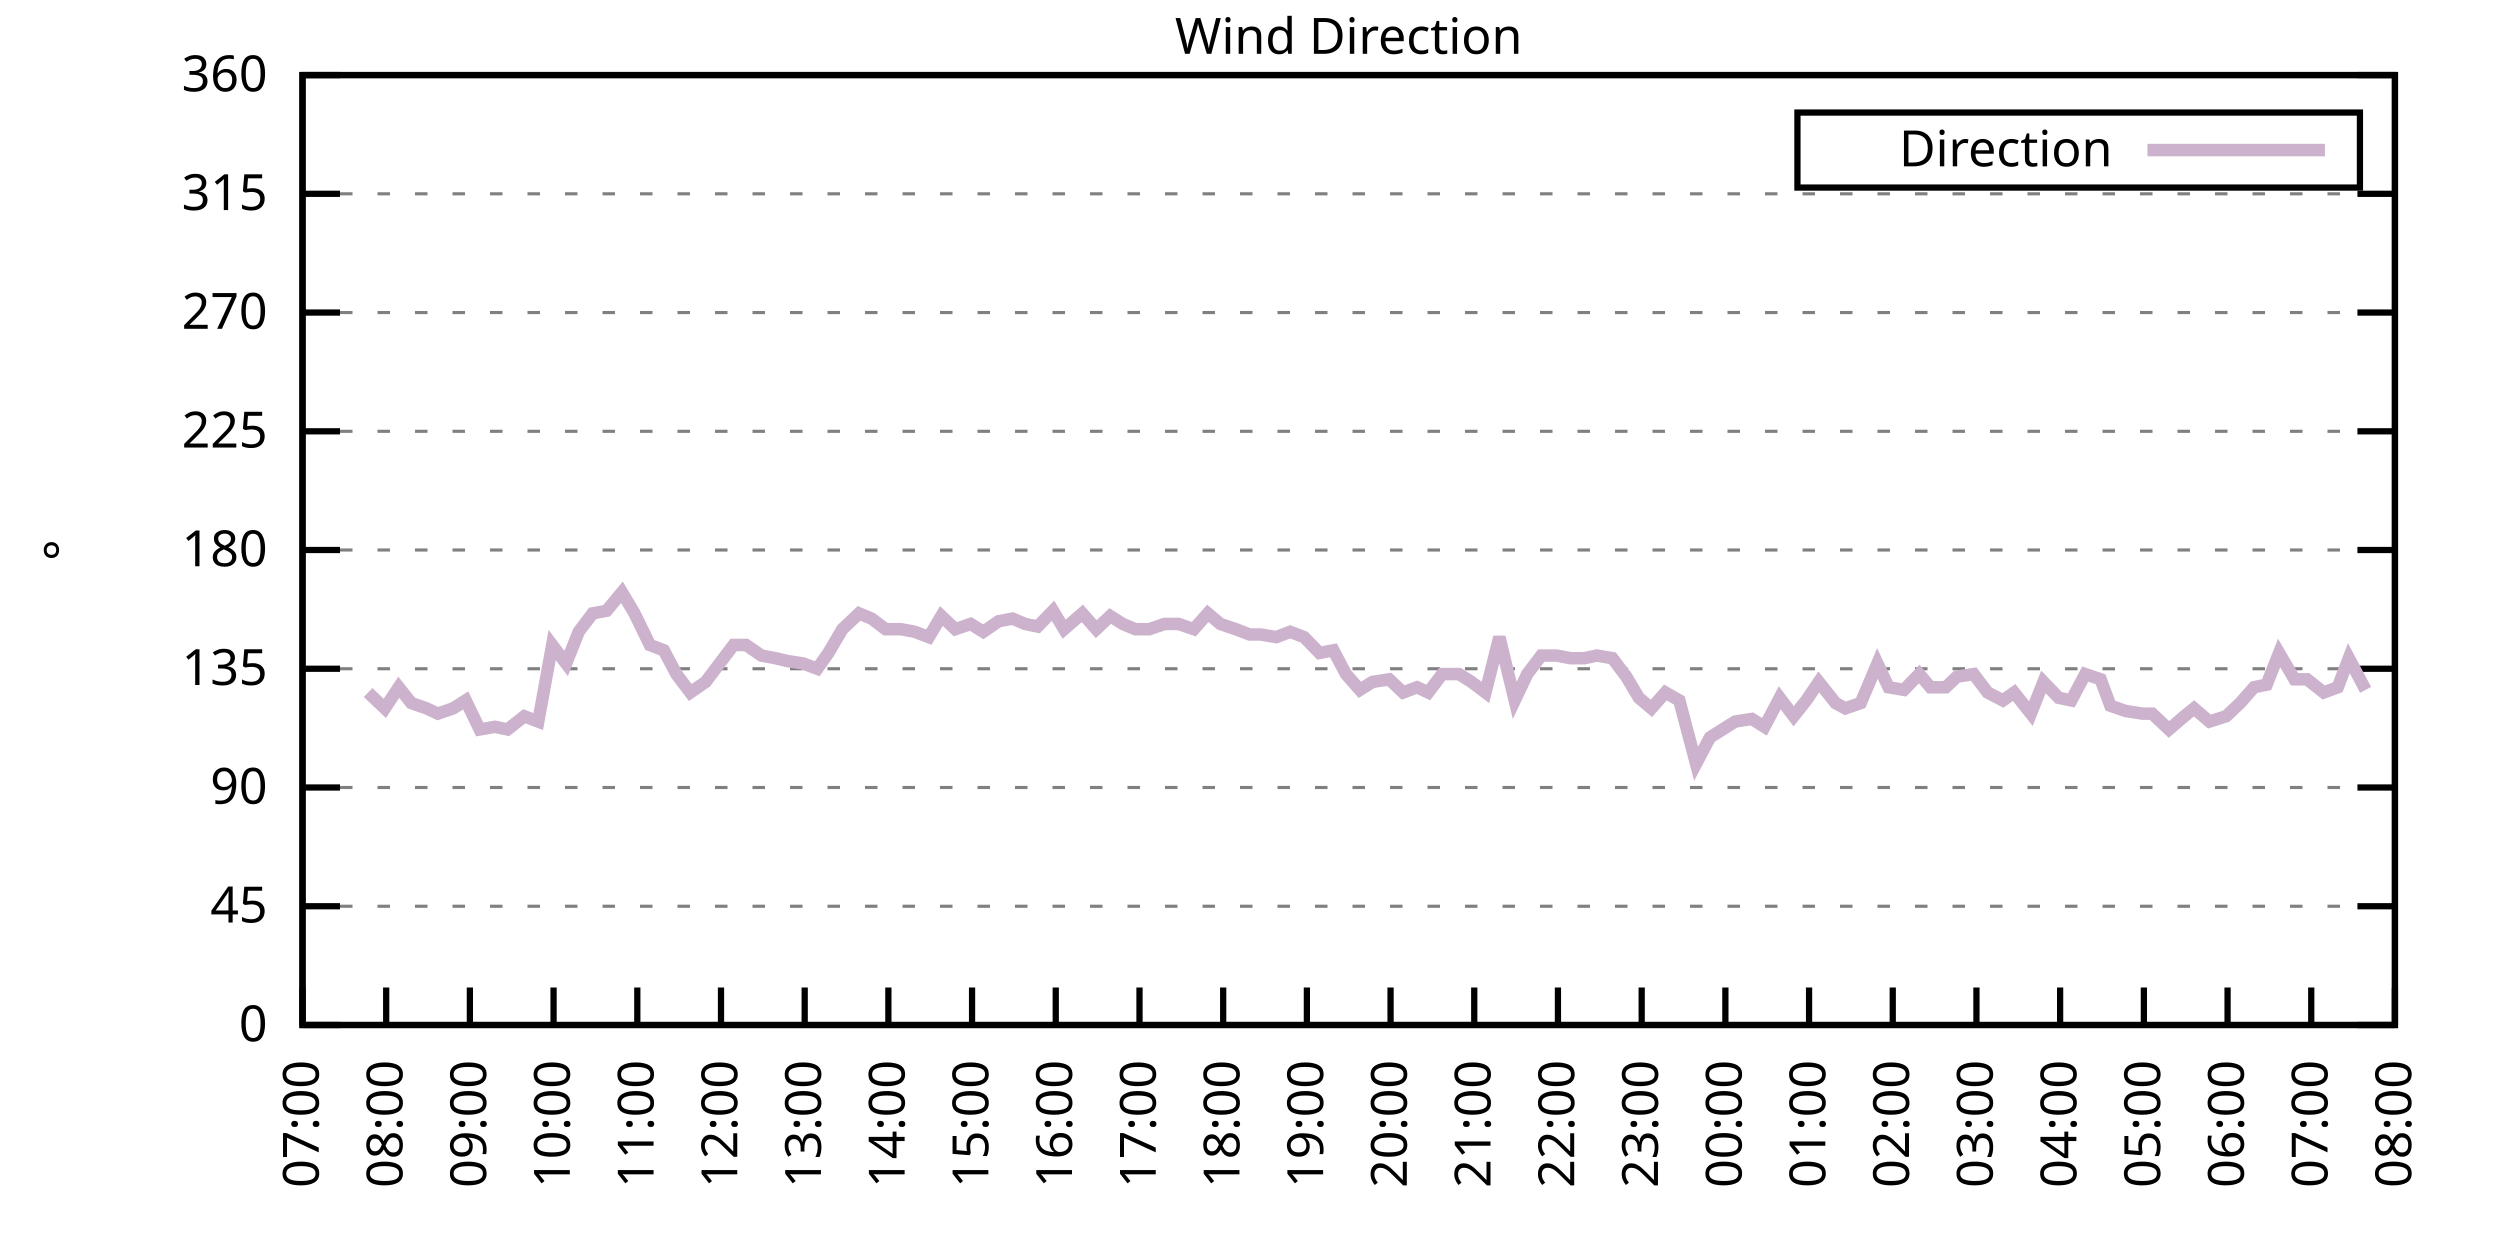
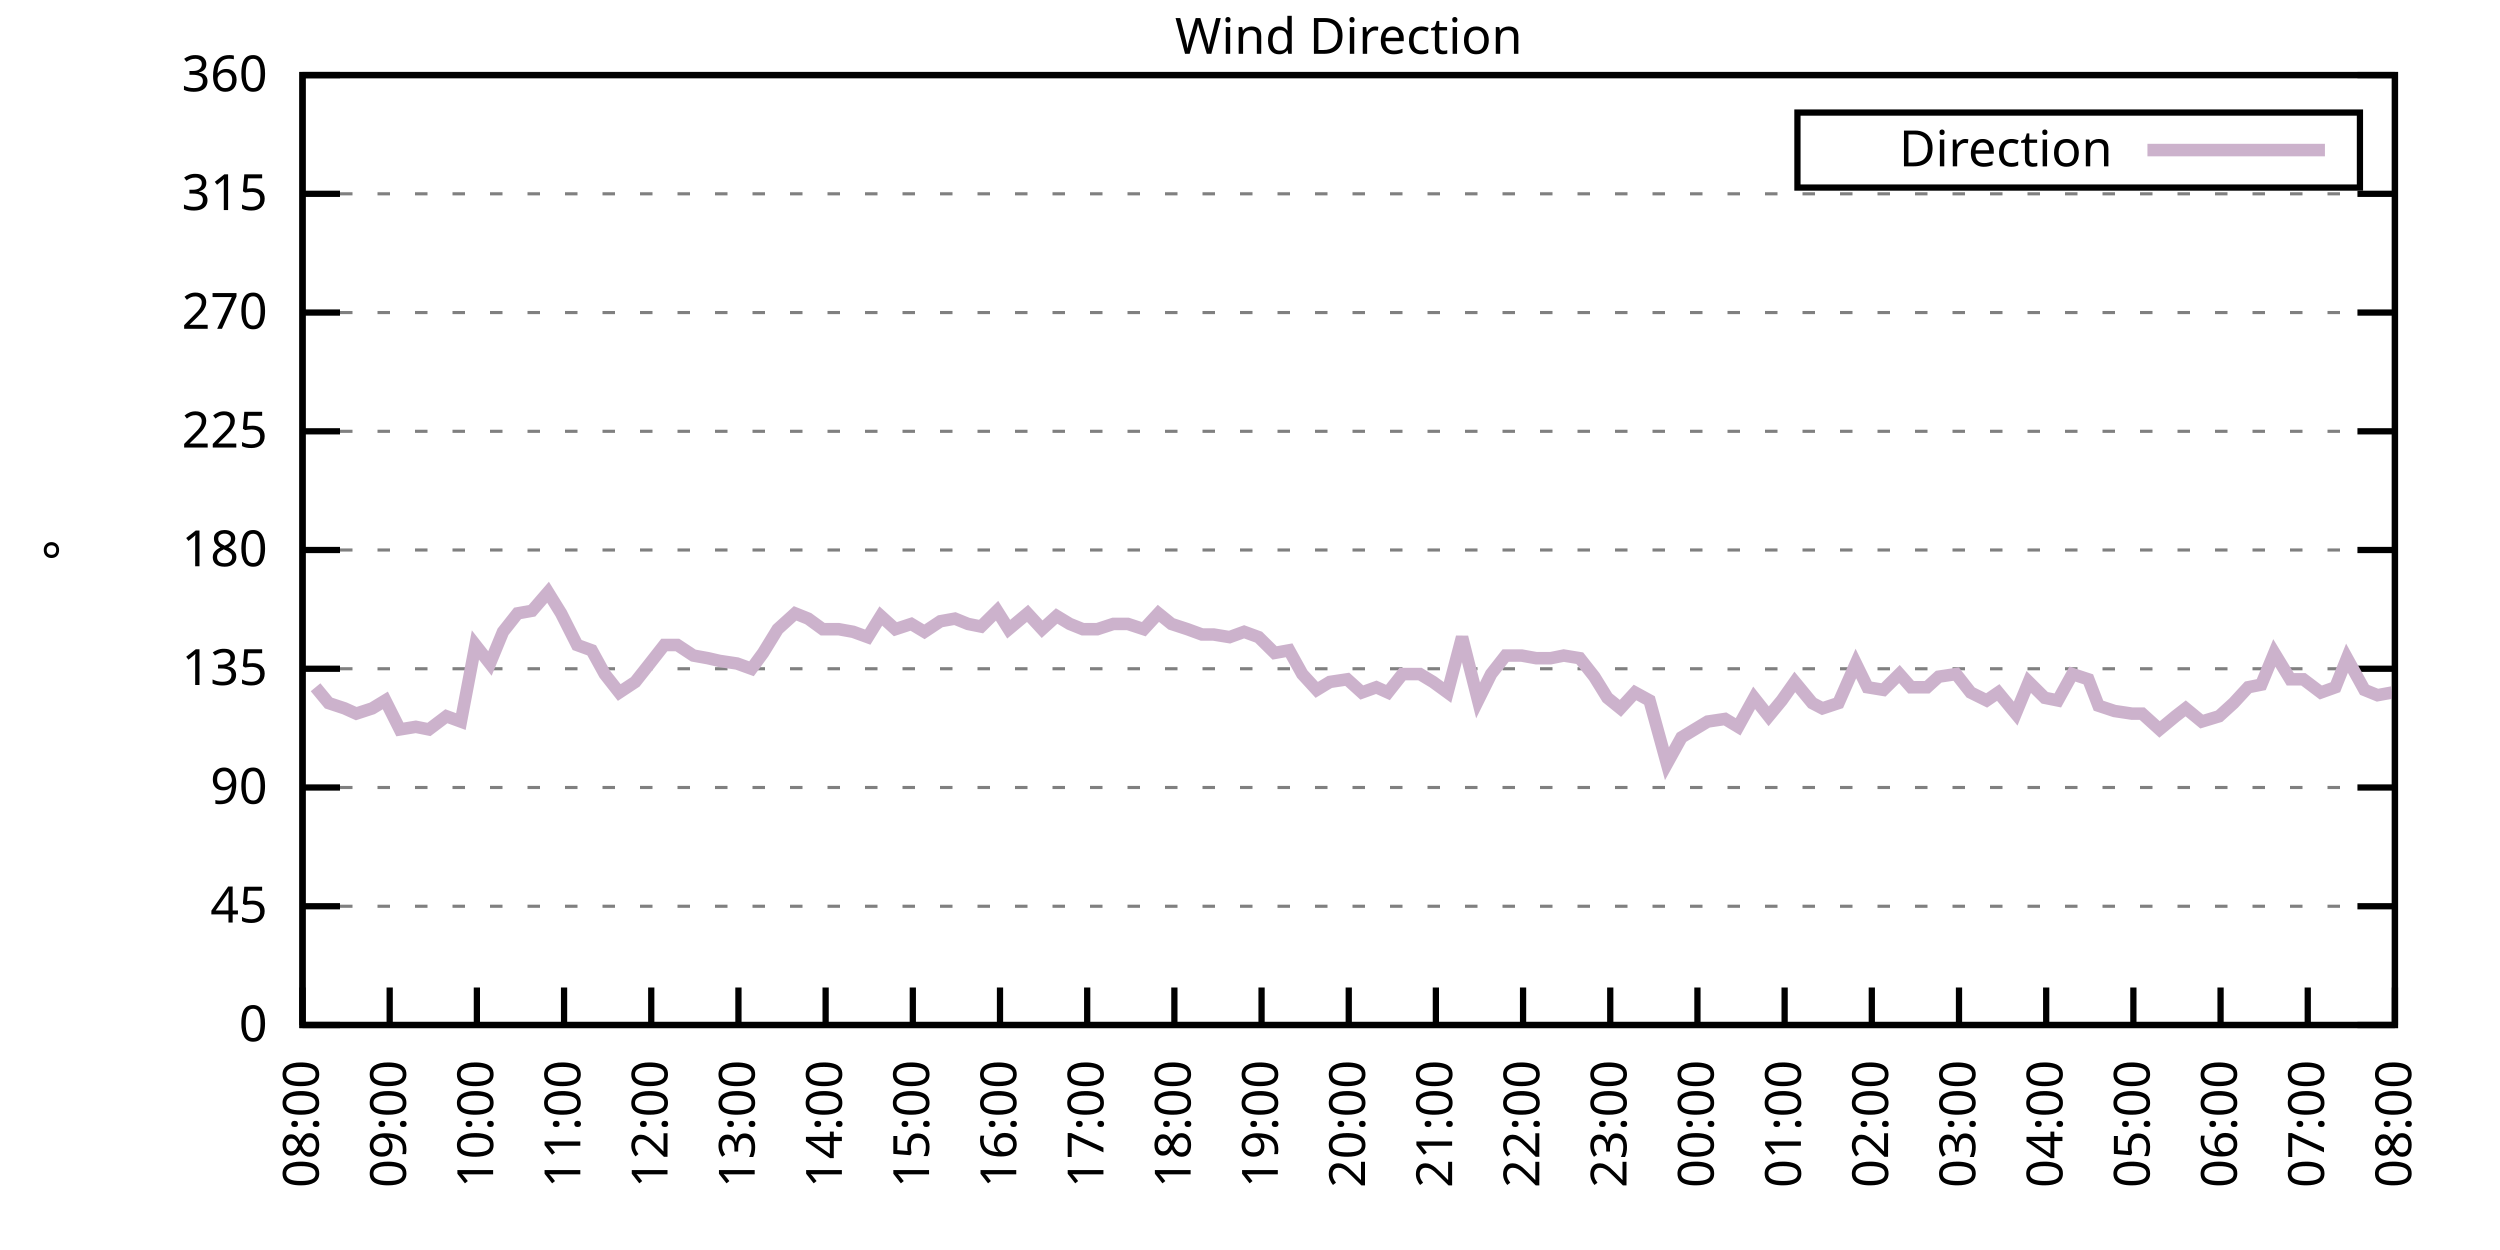
<svg xmlns="http://www.w3.org/2000/svg" xmlns:xlink="http://www.w3.org/1999/xlink" width="400" height="200" viewBox="0 0 400 200">
  <g id="gnuplot_canvas">
    <rect x="0" y="0" width="400" height="200" fill="none" />
    <defs>
      <circle id="gpDot" r="0.5" stroke-width="0.5" stroke="currentColor" />
      <path id="gpPt0" stroke-width="0.333" stroke="currentColor" d="M-1,0 h2 M0,-1 v2" />
      <path id="gpPt1" stroke-width="0.333" stroke="currentColor" d="M-1,-1 L1,1 M1,-1 L-1,1" />
      <path id="gpPt2" stroke-width="0.333" stroke="currentColor" d="M-1,0 L1,0 M0,-1 L0,1 M-1,-1 L1,1 M-1,1 L1,-1" />
      <rect id="gpPt3" stroke-width="0.333" stroke="currentColor" x="-1" y="-1" width="2" height="2" />
      <rect id="gpPt4" stroke-width="0.333" stroke="currentColor" fill="currentColor" x="-1" y="-1" width="2" height="2" />
      <circle id="gpPt5" stroke-width="0.333" stroke="currentColor" cx="0" cy="0" r="1" />
      <use xlink:href="#gpPt5" id="gpPt6" fill="currentColor" stroke="none" />
      <path id="gpPt7" stroke-width="0.333" stroke="currentColor" d="M0,-1.33 L-1.33,0.67 L1.33,0.67 z" />
      <use xlink:href="#gpPt7" id="gpPt8" fill="currentColor" stroke="none" />
      <use xlink:href="#gpPt7" id="gpPt9" stroke="currentColor" transform="rotate(180)" />
      <use xlink:href="#gpPt9" id="gpPt10" fill="currentColor" stroke="none" />
      <use xlink:href="#gpPt3" id="gpPt11" stroke="currentColor" transform="rotate(45)" />
      <use xlink:href="#gpPt11" id="gpPt12" fill="currentColor" stroke="none" />
      <path id="gpPt13" stroke-width="0.333" stroke="currentColor" d="M0,1.330 L1.265,0.411 L0.782,-1.067 L-0.782,-1.076 L-1.265,0.411 z" />
      <use xlink:href="#gpPt13" id="gpPt14" fill="currentColor" stroke="none" />
      <filter id="textbox" filterUnits="objectBoundingBox" x="0" y="0" height="1" width="1">
        <feFlood flood-color="white" flood-opacity="1" result="bgnd" />
        <feComposite in="SourceGraphic" in2="bgnd" operator="atop" />
      </filter>
      <filter id="greybox" filterUnits="objectBoundingBox" x="0" y="0" height="1" width="1">
        <feFlood flood-color="lightgrey" flood-opacity="1" result="grey" />
        <feComposite in="SourceGraphic" in2="grey" operator="atop" />
      </filter>
    </defs>
    <g fill="none" color="white" stroke="currentColor" stroke-width="1.00" stroke-linecap="butt" stroke-linejoin="miter">
</g>
    <g fill="none" color="black" stroke="currentColor" stroke-width="1.00" stroke-linecap="butt" stroke-linejoin="miter">
      <g stroke="none" shape-rendering="crispEdges">
        <polygon fill="rgb(255, 255, 255)" points="48.40,164.00 383.18,164.00 383.18,12.02 48.40,12.02 " />
      </g>
    </g>
    <g fill="none" color="black" stroke="currentColor" stroke-width="1.00" stroke-linecap="butt" stroke-linejoin="miter">
</g>
    <g fill="none" color="black" stroke="black" stroke-width="0.50" stroke-linecap="butt" stroke-linejoin="miter">
</g>
    <g fill="none" color="gray" stroke="currentColor" stroke-width="0.50" stroke-linecap="butt" stroke-linejoin="miter">
      <path stroke="gray" stroke-dasharray="2,4" class="gridline" d="M48.40,164.00 L383.19,164.00  " />
    </g>
    <g fill="none" color="gray" stroke="gray" stroke-width="1.00" stroke-linecap="butt" stroke-linejoin="miter">
</g>
    <g fill="none" color="black" stroke="currentColor" stroke-width="1.00" stroke-linecap="butt" stroke-linejoin="miter">
      <path stroke="black" d="M48.40,164.00 L54.40,164.00 M383.19,164.00 L377.19,164.00  " />
      <g transform="translate(42.80,166.60)" stroke="none" fill="black" font-family="Sans" font-size="8.00" text-anchor="end">
        <text>
          <tspan font-family="Sans"> 0</tspan>
        </text>
      </g>
    </g>
    <g fill="none" color="black" stroke="currentColor" stroke-width="1.00" stroke-linecap="butt" stroke-linejoin="miter">
</g>
    <g fill="none" color="black" stroke="black" stroke-width="0.50" stroke-linecap="butt" stroke-linejoin="miter">
</g>
    <g fill="none" color="gray" stroke="currentColor" stroke-width="0.50" stroke-linecap="butt" stroke-linejoin="miter">
      <path stroke="gray" stroke-dasharray="2,4" class="gridline" d="M48.40,145.00 L383.19,145.00  " />
    </g>
    <g fill="none" color="gray" stroke="gray" stroke-width="1.00" stroke-linecap="butt" stroke-linejoin="miter">
</g>
    <g fill="none" color="black" stroke="currentColor" stroke-width="1.00" stroke-linecap="butt" stroke-linejoin="miter">
      <path stroke="black" d="M48.40,145.00 L54.40,145.00 M383.19,145.00 L377.19,145.00  " />
      <g transform="translate(42.80,147.60)" stroke="none" fill="black" font-family="Sans" font-size="8.00" text-anchor="end">
        <text>
          <tspan font-family="Sans"> 45</tspan>
        </text>
      </g>
    </g>
    <g fill="none" color="black" stroke="currentColor" stroke-width="1.00" stroke-linecap="butt" stroke-linejoin="miter">
</g>
    <g fill="none" color="black" stroke="black" stroke-width="0.50" stroke-linecap="butt" stroke-linejoin="miter">
</g>
    <g fill="none" color="gray" stroke="currentColor" stroke-width="0.50" stroke-linecap="butt" stroke-linejoin="miter">
      <path stroke="gray" stroke-dasharray="2,4" class="gridline" d="M48.40,126.00 L383.19,126.00  " />
    </g>
    <g fill="none" color="gray" stroke="gray" stroke-width="1.00" stroke-linecap="butt" stroke-linejoin="miter">
</g>
    <g fill="none" color="black" stroke="currentColor" stroke-width="1.00" stroke-linecap="butt" stroke-linejoin="miter">
      <path stroke="black" d="M48.40,126.00 L54.40,126.00 M383.19,126.00 L377.19,126.00  " />
      <g transform="translate(42.80,128.60)" stroke="none" fill="black" font-family="Sans" font-size="8.00" text-anchor="end">
        <text>
          <tspan font-family="Sans"> 90</tspan>
        </text>
      </g>
    </g>
    <g fill="none" color="black" stroke="currentColor" stroke-width="1.00" stroke-linecap="butt" stroke-linejoin="miter">
</g>
    <g fill="none" color="black" stroke="black" stroke-width="0.50" stroke-linecap="butt" stroke-linejoin="miter">
</g>
    <g fill="none" color="gray" stroke="currentColor" stroke-width="0.50" stroke-linecap="butt" stroke-linejoin="miter">
      <path stroke="gray" stroke-dasharray="2,4" class="gridline" d="M48.40,107.00 L383.19,107.00  " />
    </g>
    <g fill="none" color="gray" stroke="gray" stroke-width="1.00" stroke-linecap="butt" stroke-linejoin="miter">
</g>
    <g fill="none" color="black" stroke="currentColor" stroke-width="1.00" stroke-linecap="butt" stroke-linejoin="miter">
      <path stroke="black" d="M48.40,107.00 L54.40,107.00 M383.19,107.00 L377.19,107.00  " />
      <g transform="translate(42.80,109.60)" stroke="none" fill="black" font-family="Sans" font-size="8.00" text-anchor="end">
        <text>
          <tspan font-family="Sans"> 135</tspan>
        </text>
      </g>
    </g>
    <g fill="none" color="black" stroke="currentColor" stroke-width="1.00" stroke-linecap="butt" stroke-linejoin="miter">
</g>
    <g fill="none" color="black" stroke="black" stroke-width="0.50" stroke-linecap="butt" stroke-linejoin="miter">
</g>
    <g fill="none" color="gray" stroke="currentColor" stroke-width="0.50" stroke-linecap="butt" stroke-linejoin="miter">
      <path stroke="gray" stroke-dasharray="2,4" class="gridline" d="M48.40,88.00 L383.19,88.00  " />
    </g>
    <g fill="none" color="gray" stroke="gray" stroke-width="1.00" stroke-linecap="butt" stroke-linejoin="miter">
</g>
    <g fill="none" color="black" stroke="currentColor" stroke-width="1.00" stroke-linecap="butt" stroke-linejoin="miter">
      <path stroke="black" d="M48.40,88.00 L54.40,88.00 M383.19,88.00 L377.19,88.00  " />
      <g transform="translate(42.80,90.60)" stroke="none" fill="black" font-family="Sans" font-size="8.00" text-anchor="end">
        <text>
          <tspan font-family="Sans"> 180</tspan>
        </text>
      </g>
    </g>
    <g fill="none" color="black" stroke="currentColor" stroke-width="1.00" stroke-linecap="butt" stroke-linejoin="miter">
</g>
    <g fill="none" color="black" stroke="black" stroke-width="0.50" stroke-linecap="butt" stroke-linejoin="miter">
</g>
    <g fill="none" color="gray" stroke="currentColor" stroke-width="0.50" stroke-linecap="butt" stroke-linejoin="miter">
      <path stroke="gray" stroke-dasharray="2,4" class="gridline" d="M48.40,69.01 L383.19,69.01  " />
    </g>
    <g fill="none" color="gray" stroke="gray" stroke-width="1.00" stroke-linecap="butt" stroke-linejoin="miter">
</g>
    <g fill="none" color="black" stroke="currentColor" stroke-width="1.00" stroke-linecap="butt" stroke-linejoin="miter">
      <path stroke="black" d="M48.40,69.01 L54.40,69.01 M383.19,69.01 L377.19,69.01  " />
      <g transform="translate(42.80,71.61)" stroke="none" fill="black" font-family="Sans" font-size="8.00" text-anchor="end">
        <text>
          <tspan font-family="Sans"> 225</tspan>
        </text>
      </g>
    </g>
    <g fill="none" color="black" stroke="currentColor" stroke-width="1.00" stroke-linecap="butt" stroke-linejoin="miter">
</g>
    <g fill="none" color="black" stroke="black" stroke-width="0.50" stroke-linecap="butt" stroke-linejoin="miter">
</g>
    <g fill="none" color="gray" stroke="currentColor" stroke-width="0.50" stroke-linecap="butt" stroke-linejoin="miter">
      <path stroke="gray" stroke-dasharray="2,4" class="gridline" d="M48.40,50.01 L383.19,50.01  " />
    </g>
    <g fill="none" color="gray" stroke="gray" stroke-width="1.00" stroke-linecap="butt" stroke-linejoin="miter">
</g>
    <g fill="none" color="black" stroke="currentColor" stroke-width="1.00" stroke-linecap="butt" stroke-linejoin="miter">
      <path stroke="black" d="M48.40,50.01 L54.40,50.01 M383.19,50.01 L377.19,50.01  " />
      <g transform="translate(42.80,52.61)" stroke="none" fill="black" font-family="Sans" font-size="8.00" text-anchor="end">
        <text>
          <tspan font-family="Sans"> 270</tspan>
        </text>
      </g>
    </g>
    <g fill="none" color="black" stroke="currentColor" stroke-width="1.00" stroke-linecap="butt" stroke-linejoin="miter">
</g>
    <g fill="none" color="black" stroke="black" stroke-width="0.50" stroke-linecap="butt" stroke-linejoin="miter">
</g>
    <g fill="none" color="gray" stroke="currentColor" stroke-width="0.50" stroke-linecap="butt" stroke-linejoin="miter">
      <path stroke="gray" stroke-dasharray="2,4" class="gridline" d="M48.40,31.01 L383.19,31.01  " />
    </g>
    <g fill="none" color="gray" stroke="gray" stroke-width="1.00" stroke-linecap="butt" stroke-linejoin="miter">
</g>
    <g fill="none" color="black" stroke="currentColor" stroke-width="1.00" stroke-linecap="butt" stroke-linejoin="miter">
      <path stroke="black" d="M48.40,31.01 L54.40,31.01 M383.19,31.01 L377.19,31.01  " />
      <g transform="translate(42.80,33.61)" stroke="none" fill="black" font-family="Sans" font-size="8.00" text-anchor="end">
        <text>
          <tspan font-family="Sans"> 315</tspan>
        </text>
      </g>
    </g>
    <g fill="none" color="black" stroke="currentColor" stroke-width="1.00" stroke-linecap="butt" stroke-linejoin="miter">
</g>
    <g fill="none" color="black" stroke="black" stroke-width="0.50" stroke-linecap="butt" stroke-linejoin="miter">
</g>
    <g fill="none" color="gray" stroke="currentColor" stroke-width="0.50" stroke-linecap="butt" stroke-linejoin="miter">
      <path stroke="gray" stroke-dasharray="2,4" class="gridline" d="M48.40,12.01 L383.19,12.01  " />
    </g>
    <g fill="none" color="gray" stroke="gray" stroke-width="1.00" stroke-linecap="butt" stroke-linejoin="miter">
</g>
    <g fill="none" color="black" stroke="currentColor" stroke-width="1.00" stroke-linecap="butt" stroke-linejoin="miter">
      <path stroke="black" d="M48.40,12.01 L54.40,12.01 M383.19,12.01 L377.19,12.01  " />
      <g transform="translate(42.80,14.61)" stroke="none" fill="black" font-family="Sans" font-size="8.00" text-anchor="end">
        <text>
          <tspan font-family="Sans"> 360</tspan>
        </text>
      </g>
    </g>
    <g fill="none" color="black" stroke="currentColor" stroke-width="1.00" stroke-linecap="butt" stroke-linejoin="miter">
      <path stroke="black" d="M48.40,164.00 L48.40,158.00  " />
      <g transform="translate(51.00,169.60) rotate(270.00)" stroke="none" fill="black" font-family="Sans" font-size="8.00" text-anchor="end">
        <text>
-           <tspan font-family="Sans">07:00</tspan>
-         </text>
-       </g>
-     </g>
-     <g fill="none" color="black" stroke="currentColor" stroke-width="1.00" stroke-linecap="butt" stroke-linejoin="miter">
-       <path stroke="black" d="M61.79,164.00 L61.79,158.00  " />
-       <g transform="translate(64.39,169.60) rotate(270.00)" stroke="none" fill="black" font-family="Sans" font-size="8.00" text-anchor="end">
-         <text>
          <tspan font-family="Sans">08:00</tspan>
        </text>
      </g>
    </g>
    <g fill="none" color="black" stroke="currentColor" stroke-width="1.00" stroke-linecap="butt" stroke-linejoin="miter">
-       <path stroke="black" d="M75.18,164.00 L75.18,158.00  " />
-       <g transform="translate(77.78,169.60) rotate(270.00)" stroke="none" fill="black" font-family="Sans" font-size="8.00" text-anchor="end">
+       <path stroke="black" d="M62.35,164.00 L62.35,158.00  " />
+       <g transform="translate(64.95,169.60) rotate(270.00)" stroke="none" fill="black" font-family="Sans" font-size="8.00" text-anchor="end">
        <text>
          <tspan font-family="Sans">09:00</tspan>
        </text>
      </g>
    </g>
    <g fill="none" color="black" stroke="currentColor" stroke-width="1.00" stroke-linecap="butt" stroke-linejoin="miter">
-       <path stroke="black" d="M88.57,164.00 L88.57,158.00  " />
-       <g transform="translate(91.17,169.60) rotate(270.00)" stroke="none" fill="black" font-family="Sans" font-size="8.00" text-anchor="end">
+       <path stroke="black" d="M76.30,164.00 L76.30,158.00  " />
+       <g transform="translate(78.90,169.60) rotate(270.00)" stroke="none" fill="black" font-family="Sans" font-size="8.00" text-anchor="end">
        <text>
          <tspan font-family="Sans">10:00</tspan>
        </text>
      </g>
    </g>
    <g fill="none" color="black" stroke="currentColor" stroke-width="1.00" stroke-linecap="butt" stroke-linejoin="miter">
-       <path stroke="black" d="M101.97,164.00 L101.97,158.00  " />
-       <g transform="translate(104.57,169.60) rotate(270.00)" stroke="none" fill="black" font-family="Sans" font-size="8.00" text-anchor="end">
+       <path stroke="black" d="M90.25,164.00 L90.25,158.00  " />
+       <g transform="translate(92.85,169.60) rotate(270.00)" stroke="none" fill="black" font-family="Sans" font-size="8.00" text-anchor="end">
        <text>
          <tspan font-family="Sans">11:00</tspan>
        </text>
      </g>
    </g>
    <g fill="none" color="black" stroke="currentColor" stroke-width="1.00" stroke-linecap="butt" stroke-linejoin="miter">
-       <path stroke="black" d="M115.36,164.00 L115.36,158.00  " />
-       <g transform="translate(117.96,169.60) rotate(270.00)" stroke="none" fill="black" font-family="Sans" font-size="8.00" text-anchor="end">
+       <path stroke="black" d="M104.20,164.00 L104.20,158.00  " />
+       <g transform="translate(106.80,169.60) rotate(270.00)" stroke="none" fill="black" font-family="Sans" font-size="8.00" text-anchor="end">
        <text>
          <tspan font-family="Sans">12:00</tspan>
        </text>
      </g>
    </g>
    <g fill="none" color="black" stroke="currentColor" stroke-width="1.00" stroke-linecap="butt" stroke-linejoin="miter">
-       <path stroke="black" d="M128.75,164.00 L128.75,158.00  " />
-       <g transform="translate(131.35,169.60) rotate(270.00)" stroke="none" fill="black" font-family="Sans" font-size="8.00" text-anchor="end">
+       <path stroke="black" d="M118.15,164.00 L118.15,158.00  " />
+       <g transform="translate(120.75,169.60) rotate(270.00)" stroke="none" fill="black" font-family="Sans" font-size="8.00" text-anchor="end">
        <text>
          <tspan font-family="Sans">13:00</tspan>
        </text>
      </g>
    </g>
    <g fill="none" color="black" stroke="currentColor" stroke-width="1.00" stroke-linecap="butt" stroke-linejoin="miter">
-       <path stroke="black" d="M142.14,164.00 L142.14,158.00  " />
-       <g transform="translate(144.74,169.60) rotate(270.00)" stroke="none" fill="black" font-family="Sans" font-size="8.00" text-anchor="end">
+       <path stroke="black" d="M132.10,164.00 L132.10,158.00  " />
+       <g transform="translate(134.70,169.60) rotate(270.00)" stroke="none" fill="black" font-family="Sans" font-size="8.00" text-anchor="end">
        <text>
          <tspan font-family="Sans">14:00</tspan>
        </text>
      </g>
    </g>
    <g fill="none" color="black" stroke="currentColor" stroke-width="1.00" stroke-linecap="butt" stroke-linejoin="miter">
-       <path stroke="black" d="M155.53,164.00 L155.53,158.00  " />
-       <g transform="translate(158.13,169.60) rotate(270.00)" stroke="none" fill="black" font-family="Sans" font-size="8.00" text-anchor="end">
+       <path stroke="black" d="M146.05,164.00 L146.05,158.00  " />
+       <g transform="translate(148.65,169.60) rotate(270.00)" stroke="none" fill="black" font-family="Sans" font-size="8.00" text-anchor="end">
        <text>
          <tspan font-family="Sans">15:00</tspan>
        </text>
      </g>
    </g>
    <g fill="none" color="black" stroke="currentColor" stroke-width="1.00" stroke-linecap="butt" stroke-linejoin="miter">
-       <path stroke="black" d="M168.92,164.00 L168.92,158.00  " />
-       <g transform="translate(171.52,169.60) rotate(270.00)" stroke="none" fill="black" font-family="Sans" font-size="8.00" text-anchor="end">
+       <path stroke="black" d="M160.00,164.00 L160.00,158.00  " />
+       <g transform="translate(162.60,169.60) rotate(270.00)" stroke="none" fill="black" font-family="Sans" font-size="8.00" text-anchor="end">
        <text>
          <tspan font-family="Sans">16:00</tspan>
        </text>
      </g>
    </g>
    <g fill="none" color="black" stroke="currentColor" stroke-width="1.00" stroke-linecap="butt" stroke-linejoin="miter">
-       <path stroke="black" d="M182.32,164.00 L182.32,158.00  " />
-       <g transform="translate(184.92,169.60) rotate(270.00)" stroke="none" fill="black" font-family="Sans" font-size="8.00" text-anchor="end">
+       <path stroke="black" d="M173.95,164.00 L173.95,158.00  " />
+       <g transform="translate(176.55,169.60) rotate(270.00)" stroke="none" fill="black" font-family="Sans" font-size="8.00" text-anchor="end">
        <text>
          <tspan font-family="Sans">17:00</tspan>
        </text>
      </g>
    </g>
    <g fill="none" color="black" stroke="currentColor" stroke-width="1.00" stroke-linecap="butt" stroke-linejoin="miter">
-       <path stroke="black" d="M195.71,164.00 L195.71,158.00  " />
-       <g transform="translate(198.31,169.60) rotate(270.00)" stroke="none" fill="black" font-family="Sans" font-size="8.00" text-anchor="end">
+       <path stroke="black" d="M187.90,164.00 L187.90,158.00  " />
+       <g transform="translate(190.50,169.60) rotate(270.00)" stroke="none" fill="black" font-family="Sans" font-size="8.00" text-anchor="end">
        <text>
          <tspan font-family="Sans">18:00</tspan>
        </text>
      </g>
    </g>
    <g fill="none" color="black" stroke="currentColor" stroke-width="1.00" stroke-linecap="butt" stroke-linejoin="miter">
-       <path stroke="black" d="M209.10,164.00 L209.10,158.00  " />
-       <g transform="translate(211.70,169.60) rotate(270.00)" stroke="none" fill="black" font-family="Sans" font-size="8.00" text-anchor="end">
+       <path stroke="black" d="M201.85,164.00 L201.85,158.00  " />
+       <g transform="translate(204.45,169.60) rotate(270.00)" stroke="none" fill="black" font-family="Sans" font-size="8.00" text-anchor="end">
        <text>
          <tspan font-family="Sans">19:00</tspan>
        </text>
      </g>
    </g>
    <g fill="none" color="black" stroke="currentColor" stroke-width="1.00" stroke-linecap="butt" stroke-linejoin="miter">
-       <path stroke="black" d="M222.49,164.00 L222.49,158.00  " />
-       <g transform="translate(225.09,169.60) rotate(270.00)" stroke="none" fill="black" font-family="Sans" font-size="8.00" text-anchor="end">
+       <path stroke="black" d="M215.80,164.00 L215.80,158.00  " />
+       <g transform="translate(218.40,169.60) rotate(270.00)" stroke="none" fill="black" font-family="Sans" font-size="8.00" text-anchor="end">
        <text>
          <tspan font-family="Sans">20:00</tspan>
        </text>
      </g>
    </g>
    <g fill="none" color="black" stroke="currentColor" stroke-width="1.00" stroke-linecap="butt" stroke-linejoin="miter">
-       <path stroke="black" d="M235.88,164.00 L235.88,158.00  " />
-       <g transform="translate(238.48,169.60) rotate(270.00)" stroke="none" fill="black" font-family="Sans" font-size="8.00" text-anchor="end">
+       <path stroke="black" d="M229.74,164.00 L229.74,158.00  " />
+       <g transform="translate(232.34,169.60) rotate(270.00)" stroke="none" fill="black" font-family="Sans" font-size="8.00" text-anchor="end">
        <text>
          <tspan font-family="Sans">21:00</tspan>
        </text>
      </g>
    </g>
    <g fill="none" color="black" stroke="currentColor" stroke-width="1.00" stroke-linecap="butt" stroke-linejoin="miter">
-       <path stroke="black" d="M249.27,164.00 L249.27,158.00  " />
-       <g transform="translate(251.87,169.60) rotate(270.00)" stroke="none" fill="black" font-family="Sans" font-size="8.00" text-anchor="end">
+       <path stroke="black" d="M243.69,164.00 L243.69,158.00  " />
+       <g transform="translate(246.29,169.60) rotate(270.00)" stroke="none" fill="black" font-family="Sans" font-size="8.00" text-anchor="end">
        <text>
          <tspan font-family="Sans">22:00</tspan>
        </text>
      </g>
    </g>
    <g fill="none" color="black" stroke="currentColor" stroke-width="1.00" stroke-linecap="butt" stroke-linejoin="miter">
-       <path stroke="black" d="M262.67,164.00 L262.67,158.00  " />
-       <g transform="translate(265.27,169.60) rotate(270.00)" stroke="none" fill="black" font-family="Sans" font-size="8.00" text-anchor="end">
+       <path stroke="black" d="M257.64,164.00 L257.64,158.00  " />
+       <g transform="translate(260.24,169.60) rotate(270.00)" stroke="none" fill="black" font-family="Sans" font-size="8.00" text-anchor="end">
        <text>
          <tspan font-family="Sans">23:00</tspan>
        </text>
      </g>
    </g>
    <g fill="none" color="black" stroke="currentColor" stroke-width="1.00" stroke-linecap="butt" stroke-linejoin="miter">
-       <path stroke="black" d="M276.06,164.00 L276.06,158.00  " />
-       <g transform="translate(278.66,169.60) rotate(270.00)" stroke="none" fill="black" font-family="Sans" font-size="8.00" text-anchor="end">
+       <path stroke="black" d="M271.59,164.00 L271.59,158.00  " />
+       <g transform="translate(274.19,169.60) rotate(270.00)" stroke="none" fill="black" font-family="Sans" font-size="8.00" text-anchor="end">
        <text>
          <tspan font-family="Sans">00:00</tspan>
        </text>
      </g>
    </g>
    <g fill="none" color="black" stroke="currentColor" stroke-width="1.00" stroke-linecap="butt" stroke-linejoin="miter">
-       <path stroke="black" d="M289.45,164.00 L289.45,158.00  " />
-       <g transform="translate(292.05,169.60) rotate(270.00)" stroke="none" fill="black" font-family="Sans" font-size="8.00" text-anchor="end">
+       <path stroke="black" d="M285.54,164.00 L285.54,158.00  " />
+       <g transform="translate(288.14,169.60) rotate(270.00)" stroke="none" fill="black" font-family="Sans" font-size="8.00" text-anchor="end">
        <text>
          <tspan font-family="Sans">01:00</tspan>
        </text>
      </g>
    </g>
    <g fill="none" color="black" stroke="currentColor" stroke-width="1.00" stroke-linecap="butt" stroke-linejoin="miter">
-       <path stroke="black" d="M302.84,164.00 L302.84,158.00  " />
-       <g transform="translate(305.44,169.60) rotate(270.00)" stroke="none" fill="black" font-family="Sans" font-size="8.00" text-anchor="end">
+       <path stroke="black" d="M299.49,164.00 L299.49,158.00  " />
+       <g transform="translate(302.09,169.60) rotate(270.00)" stroke="none" fill="black" font-family="Sans" font-size="8.00" text-anchor="end">
        <text>
          <tspan font-family="Sans">02:00</tspan>
        </text>
      </g>
    </g>
    <g fill="none" color="black" stroke="currentColor" stroke-width="1.00" stroke-linecap="butt" stroke-linejoin="miter">
-       <path stroke="black" d="M316.23,164.00 L316.23,158.00  " />
-       <g transform="translate(318.83,169.60) rotate(270.00)" stroke="none" fill="black" font-family="Sans" font-size="8.00" text-anchor="end">
+       <path stroke="black" d="M313.44,164.00 L313.44,158.00  " />
+       <g transform="translate(316.04,169.60) rotate(270.00)" stroke="none" fill="black" font-family="Sans" font-size="8.00" text-anchor="end">
        <text>
          <tspan font-family="Sans">03:00</tspan>
        </text>
      </g>
    </g>
    <g fill="none" color="black" stroke="currentColor" stroke-width="1.00" stroke-linecap="butt" stroke-linejoin="miter">
-       <path stroke="black" d="M329.62,164.00 L329.62,158.00  " />
-       <g transform="translate(332.22,169.60) rotate(270.00)" stroke="none" fill="black" font-family="Sans" font-size="8.00" text-anchor="end">
+       <path stroke="black" d="M327.39,164.00 L327.39,158.00  " />
+       <g transform="translate(329.99,169.60) rotate(270.00)" stroke="none" fill="black" font-family="Sans" font-size="8.00" text-anchor="end">
        <text>
          <tspan font-family="Sans">04:00</tspan>
        </text>
      </g>
    </g>
    <g fill="none" color="black" stroke="currentColor" stroke-width="1.00" stroke-linecap="butt" stroke-linejoin="miter">
-       <path stroke="black" d="M343.02,164.00 L343.02,158.00  " />
-       <g transform="translate(345.62,169.60) rotate(270.00)" stroke="none" fill="black" font-family="Sans" font-size="8.00" text-anchor="end">
+       <path stroke="black" d="M341.34,164.00 L341.34,158.00  " />
+       <g transform="translate(343.94,169.60) rotate(270.00)" stroke="none" fill="black" font-family="Sans" font-size="8.00" text-anchor="end">
        <text>
          <tspan font-family="Sans">05:00</tspan>
        </text>
      </g>
    </g>
    <g fill="none" color="black" stroke="currentColor" stroke-width="1.00" stroke-linecap="butt" stroke-linejoin="miter">
-       <path stroke="black" d="M356.41,164.00 L356.41,158.00  " />
-       <g transform="translate(359.01,169.60) rotate(270.00)" stroke="none" fill="black" font-family="Sans" font-size="8.00" text-anchor="end">
+       <path stroke="black" d="M355.29,164.00 L355.29,158.00  " />
+       <g transform="translate(357.89,169.60) rotate(270.00)" stroke="none" fill="black" font-family="Sans" font-size="8.00" text-anchor="end">
        <text>
          <tspan font-family="Sans">06:00</tspan>
        </text>
      </g>
    </g>
    <g fill="none" color="black" stroke="currentColor" stroke-width="1.00" stroke-linecap="butt" stroke-linejoin="miter">
-       <path stroke="black" d="M369.80,164.00 L369.80,158.00  " />
-       <g transform="translate(372.40,169.60) rotate(270.00)" stroke="none" fill="black" font-family="Sans" font-size="8.00" text-anchor="end">
+       <path stroke="black" d="M369.24,164.00 L369.24,158.00  " />
+       <g transform="translate(371.84,169.60) rotate(270.00)" stroke="none" fill="black" font-family="Sans" font-size="8.00" text-anchor="end">
        <text>
          <tspan font-family="Sans">07:00</tspan>
        </text>
      </g>
    </g>
    <g fill="none" color="black" stroke="currentColor" stroke-width="1.00" stroke-linecap="butt" stroke-linejoin="miter">
      <path stroke="black" d="M383.19,164.00 L383.19,158.00  " />
      <g transform="translate(385.79,169.60) rotate(270.00)" stroke="none" fill="black" font-family="Sans" font-size="8.00" text-anchor="end">
        <text>
          <tspan font-family="Sans">08:00</tspan>
        </text>
      </g>
    </g>
    <g fill="none" color="black" stroke="currentColor" stroke-width="1.00" stroke-linecap="butt" stroke-linejoin="miter">
</g>
    <g fill="none" color="black" stroke="currentColor" stroke-width="1.00" stroke-linecap="butt" stroke-linejoin="miter">
      <path stroke="black" d="M48.40,12.01 L48.40,164.00 L383.19,164.00 L383.19,12.01 L48.40,12.01 Z  " />
    </g>
    <g fill="none" color="black" stroke="currentColor" stroke-width="1.00" stroke-linecap="butt" stroke-linejoin="miter">
</g>
    <g fill="none" color="black" stroke="currentColor" stroke-width="1.00" stroke-linecap="butt" stroke-linejoin="miter">
      <path stroke="black" d="M287.59,30.01 L287.59,18.01 L377.59,18.01 L377.59,30.01 L287.59,30.01 Z  " />
    </g>
    <g id="Wind_direction_plot_1">
      <g fill="none" color="white" stroke="black" stroke-width="2.00" stroke-linecap="butt" stroke-linejoin="miter">
</g>
      <g fill="none" color="black" stroke="currentColor" stroke-width="2.00" stroke-linecap="butt" stroke-linejoin="miter">
        <g transform="translate(337.99,26.61)" stroke="none" fill="black" font-family="Sans" font-size="8.00" text-anchor="end">
          <text>
            <tspan font-family="Sans">Direction</tspan>
          </text>
        </g>
      </g>
      <g fill="none" color="black" stroke="currentColor" stroke-width="2.00" stroke-linecap="butt" stroke-linejoin="miter">
-         <path stroke="rgb(204, 178, 204)" d="M343.59,24.01 L371.99,24.01 M58.89,110.80 L61.57,113.34 L63.80,109.96 L65.81,112.49 L68.26,113.34 L70.05,114.18   L72.50,113.34 L74.51,112.07 L76.75,116.71 L79.20,116.29 L81.21,116.71 L83.89,114.60 L86.12,115.45 L88.35,103.20   L90.58,106.16 L92.59,101.09 L94.82,98.14 L97.06,97.72 L99.51,94.76 L101.52,98.14 L103.98,103.20 L106.21,104.05   L108.22,107.85 L110.45,110.80 L112.90,109.11 L115.13,106.16 L117.37,103.20 L119.38,103.20 L121.83,104.89 L124.06,105.31   L125.85,105.74 L128.53,106.16 L130.76,107.00 L132.54,104.47 L134.78,100.67 L137.45,98.14 L139.46,98.98 L141.69,100.67   L144.15,100.67 L146.38,101.09 L148.61,101.94 L150.62,98.56 L152.85,100.67 L155.31,99.83 L157.32,101.09 L159.77,99.40   L162.01,98.98 L164.01,99.83 L166.02,100.25 L168.48,97.72 L170.26,100.67 L173.17,98.14 L175.40,100.67 L177.63,98.56   L179.64,99.83 L181.65,100.67 L183.88,100.67 L186.33,99.83 L188.57,99.83 L191.02,100.67 L193.25,98.14 L195.26,99.83   L197.72,100.67 L199.95,101.52 L201.73,101.52 L204.19,101.94 L206.42,101.09 L208.65,101.94 L211.11,104.47 L213.34,104.05   L215.35,107.85 L217.58,110.38 L219.59,109.11 L222.27,108.69 L224.50,110.80 L226.73,109.96 L228.52,110.80 L230.75,107.85   L233.43,107.85 L235.44,109.11 L237.67,110.80 L239.90,101.94 L242.36,112.07 L244.36,107.85 L246.60,104.89 L249.05,104.89   L251.28,105.31 L253.51,105.31 L255.52,104.89 L257.98,105.31 L260.21,108.27 L262.22,111.65 L264.23,113.34 L266.46,110.80   L268.69,112.07 L271.37,122.20 L273.60,117.98 L275.61,116.71 L277.62,115.45 L280.30,115.03 L282.31,116.29 L284.76,111.65   L286.99,114.60 L289.00,112.07 L291.01,109.11 L293.69,112.49 L295.25,113.34 L297.71,112.49 L300.39,106.16 L302.17,109.96   L304.63,110.38 L307.08,107.85 L308.87,109.96 L311.32,109.96 L313.11,108.27 L315.79,107.85 L318.02,110.80 L320.47,112.07   L322.26,110.80 L324.94,114.18 L326.95,109.11 L329.40,111.65 L331.41,112.07 L333.64,107.85 L336.10,108.69 L337.66,112.91   L340.11,113.76 L342.79,114.18 L344.35,114.18 L347.03,116.71 L349.49,114.60 L351.05,113.34 L353.51,115.45 L356.18,114.60   L358.42,112.49 L360.65,109.96 L362.66,109.54 L364.66,104.47 L367.12,108.69 L369.13,108.69 L371.81,110.80 L374.04,109.96   L375.82,105.31 L378.50,110.38  " />
+         <path stroke="rgb(204, 178, 204)" d="M343.59,24.01 L371.99,24.01 M50.49,109.96 L52.58,112.49 L55.14,113.34 L57.00,114.18 L59.56,113.34 L61.65,112.07   L63.98,116.71 L66.53,116.29 L68.63,116.71 L71.42,114.60 L73.74,115.45 L76.07,103.20 L78.39,106.16 L80.48,101.09   L82.81,98.14 L85.13,97.72 L87.69,94.76 L89.78,98.14 L92.34,103.20 L94.67,104.05 L96.76,107.85 L99.08,110.80   L101.64,109.11 L103.97,106.16 L106.29,103.20 L108.38,103.20 L110.94,104.89 L113.27,105.31 L115.13,105.74 L117.92,106.16   L120.24,107.00 L122.10,104.47 L124.43,100.67 L127.22,98.14 L129.31,98.98 L131.63,100.67 L134.19,100.67 L136.51,101.09   L138.84,101.94 L140.93,98.56 L143.26,100.67 L145.81,99.83 L147.91,101.09 L150.46,99.40 L152.79,98.98 L154.88,99.83   L156.97,100.25 L159.53,97.72 L161.39,100.67 L164.41,98.14 L166.74,100.67 L169.06,98.56 L171.16,99.83 L173.25,100.67   L175.57,100.67 L178.13,99.83 L180.46,99.83 L183.01,100.67 L185.34,98.14 L187.43,99.83 L189.99,100.67 L192.31,101.52   L194.17,101.52 L196.73,101.94 L199.06,101.09 L201.38,101.94 L203.94,104.47 L206.26,104.05 L208.36,107.85 L210.68,110.38   L212.77,109.11 L215.56,108.69 L217.89,110.80 L220.21,109.96 L222.07,110.80 L224.40,107.85 L227.19,107.85 L229.28,109.11   L231.60,110.80 L233.93,101.94 L236.49,112.07 L238.58,107.85 L240.90,104.89 L243.46,104.89 L245.79,105.31 L248.11,105.31   L250.20,104.89 L252.76,105.31 L255.09,108.27 L257.18,111.65 L259.27,113.34 L261.60,110.80 L263.92,112.07 L266.71,122.20   L269.04,117.98 L271.13,116.71 L273.22,115.45 L276.01,115.03 L278.10,116.29 L280.66,111.65 L282.99,114.60 L285.08,112.07   L287.17,109.11 L289.96,112.49 L291.59,113.34 L294.15,112.49 L296.94,106.16 L298.80,109.96 L301.35,110.38 L303.91,107.85   L305.77,109.96 L308.33,109.96 L310.19,108.27 L312.98,107.85 L315.30,110.80 L317.86,112.07 L319.72,110.80 L322.51,114.18   L324.60,109.11 L327.16,111.65 L329.25,112.07 L331.58,107.85 L334.13,108.69 L335.76,112.91 L338.32,113.76 L341.11,114.18   L342.74,114.18 L345.53,116.71 L348.08,114.60 L349.71,113.34 L352.27,115.45 L355.06,114.60 L357.38,112.49 L359.71,109.96   L361.80,109.54 L363.89,104.47 L366.45,108.69 L368.54,108.69 L371.33,110.80 L373.66,109.96 L375.52,105.31 L378.31,110.38   L380.40,111.23 L382.73,110.80  " />
      </g>
    </g>
    <g fill="none" color="black" stroke="currentColor" stroke-width="2.00" stroke-linecap="butt" stroke-linejoin="miter">
</g>
    <g fill="none" color="black" stroke="black" stroke-width="1.00" stroke-linecap="butt" stroke-linejoin="miter">
</g>
    <g fill="none" color="black" stroke="currentColor" stroke-width="1.00" stroke-linecap="butt" stroke-linejoin="miter">
      <path stroke="black" d="M48.40,12.01 L48.40,164.00 L383.19,164.00 L383.19,12.01 L48.40,12.01 Z  " />
      <g transform="translate(12.80,88.01) rotate(270.00)" stroke="none" fill="black" font-family="Sans" font-size="8.00" text-anchor="middle">
        <text>
          <tspan font-family="Sans">°</tspan>
        </text>
      </g>
    </g>
    <g fill="none" color="black" stroke="currentColor" stroke-width="1.00" stroke-linecap="butt" stroke-linejoin="miter">
</g>
    <g fill="none" color="black" stroke="currentColor" stroke-width="1.00" stroke-linecap="butt" stroke-linejoin="miter">
      <g transform="translate(215.79,8.61)" stroke="none" fill="black" font-family="Sans" font-size="8.00" text-anchor="middle">
        <text>
          <tspan font-family="Sans">Wind Direction</tspan>
        </text>
      </g>
    </g>
    <g fill="none" color="black" stroke="currentColor" stroke-width="1.00" stroke-linecap="butt" stroke-linejoin="miter">
</g>
  </g>
</svg>
